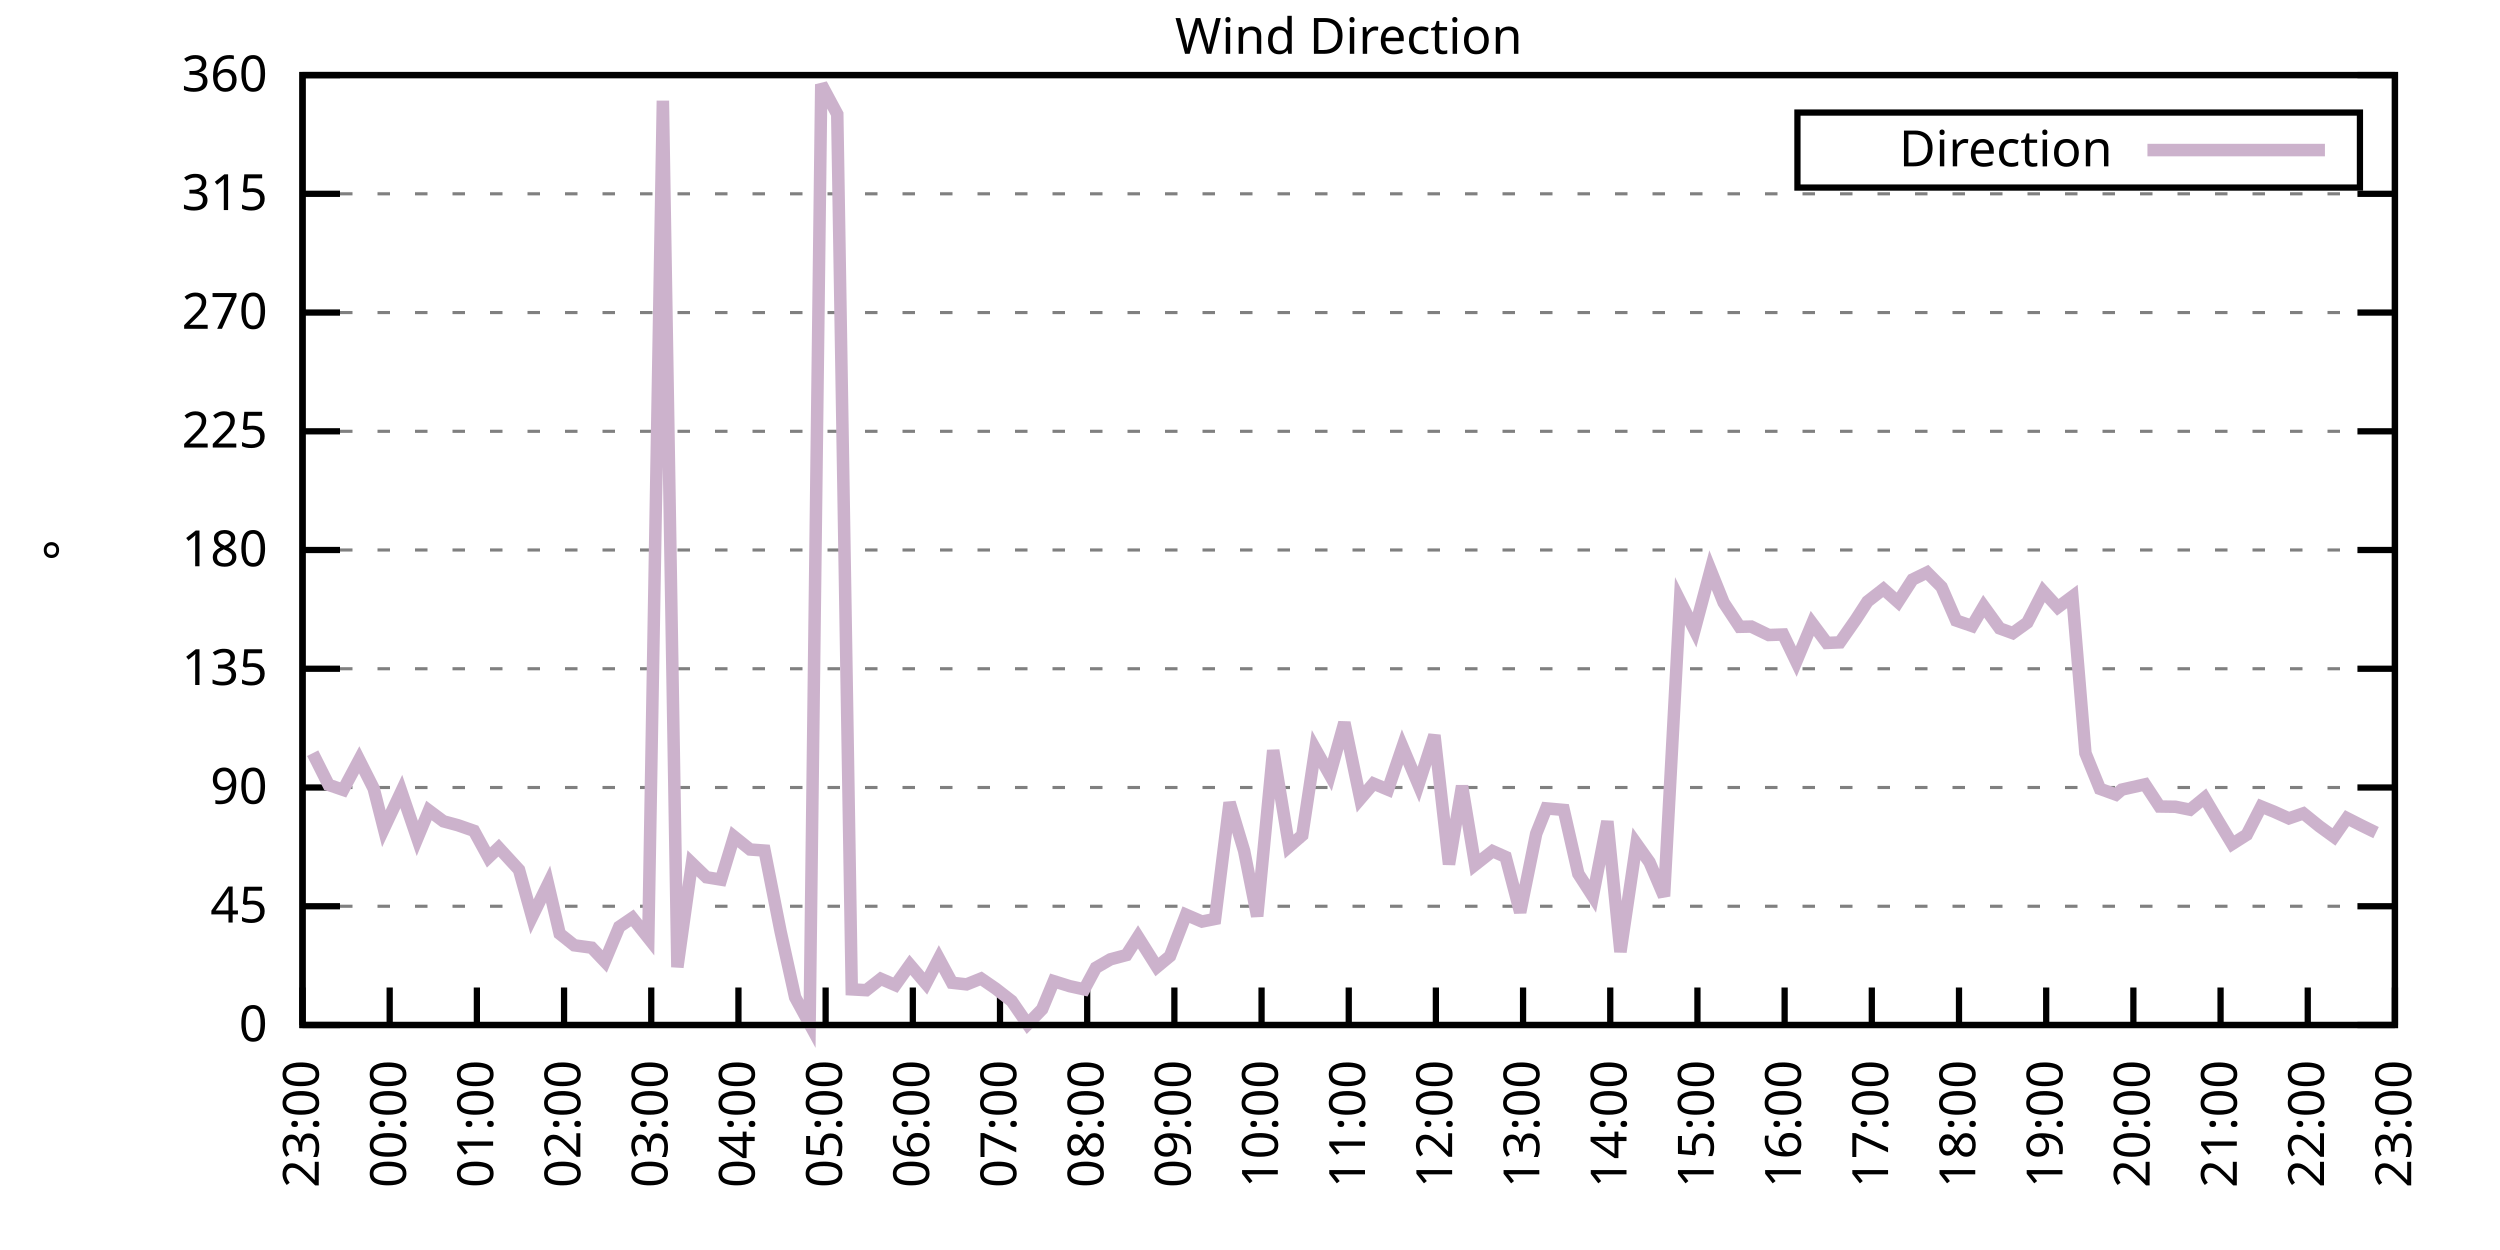
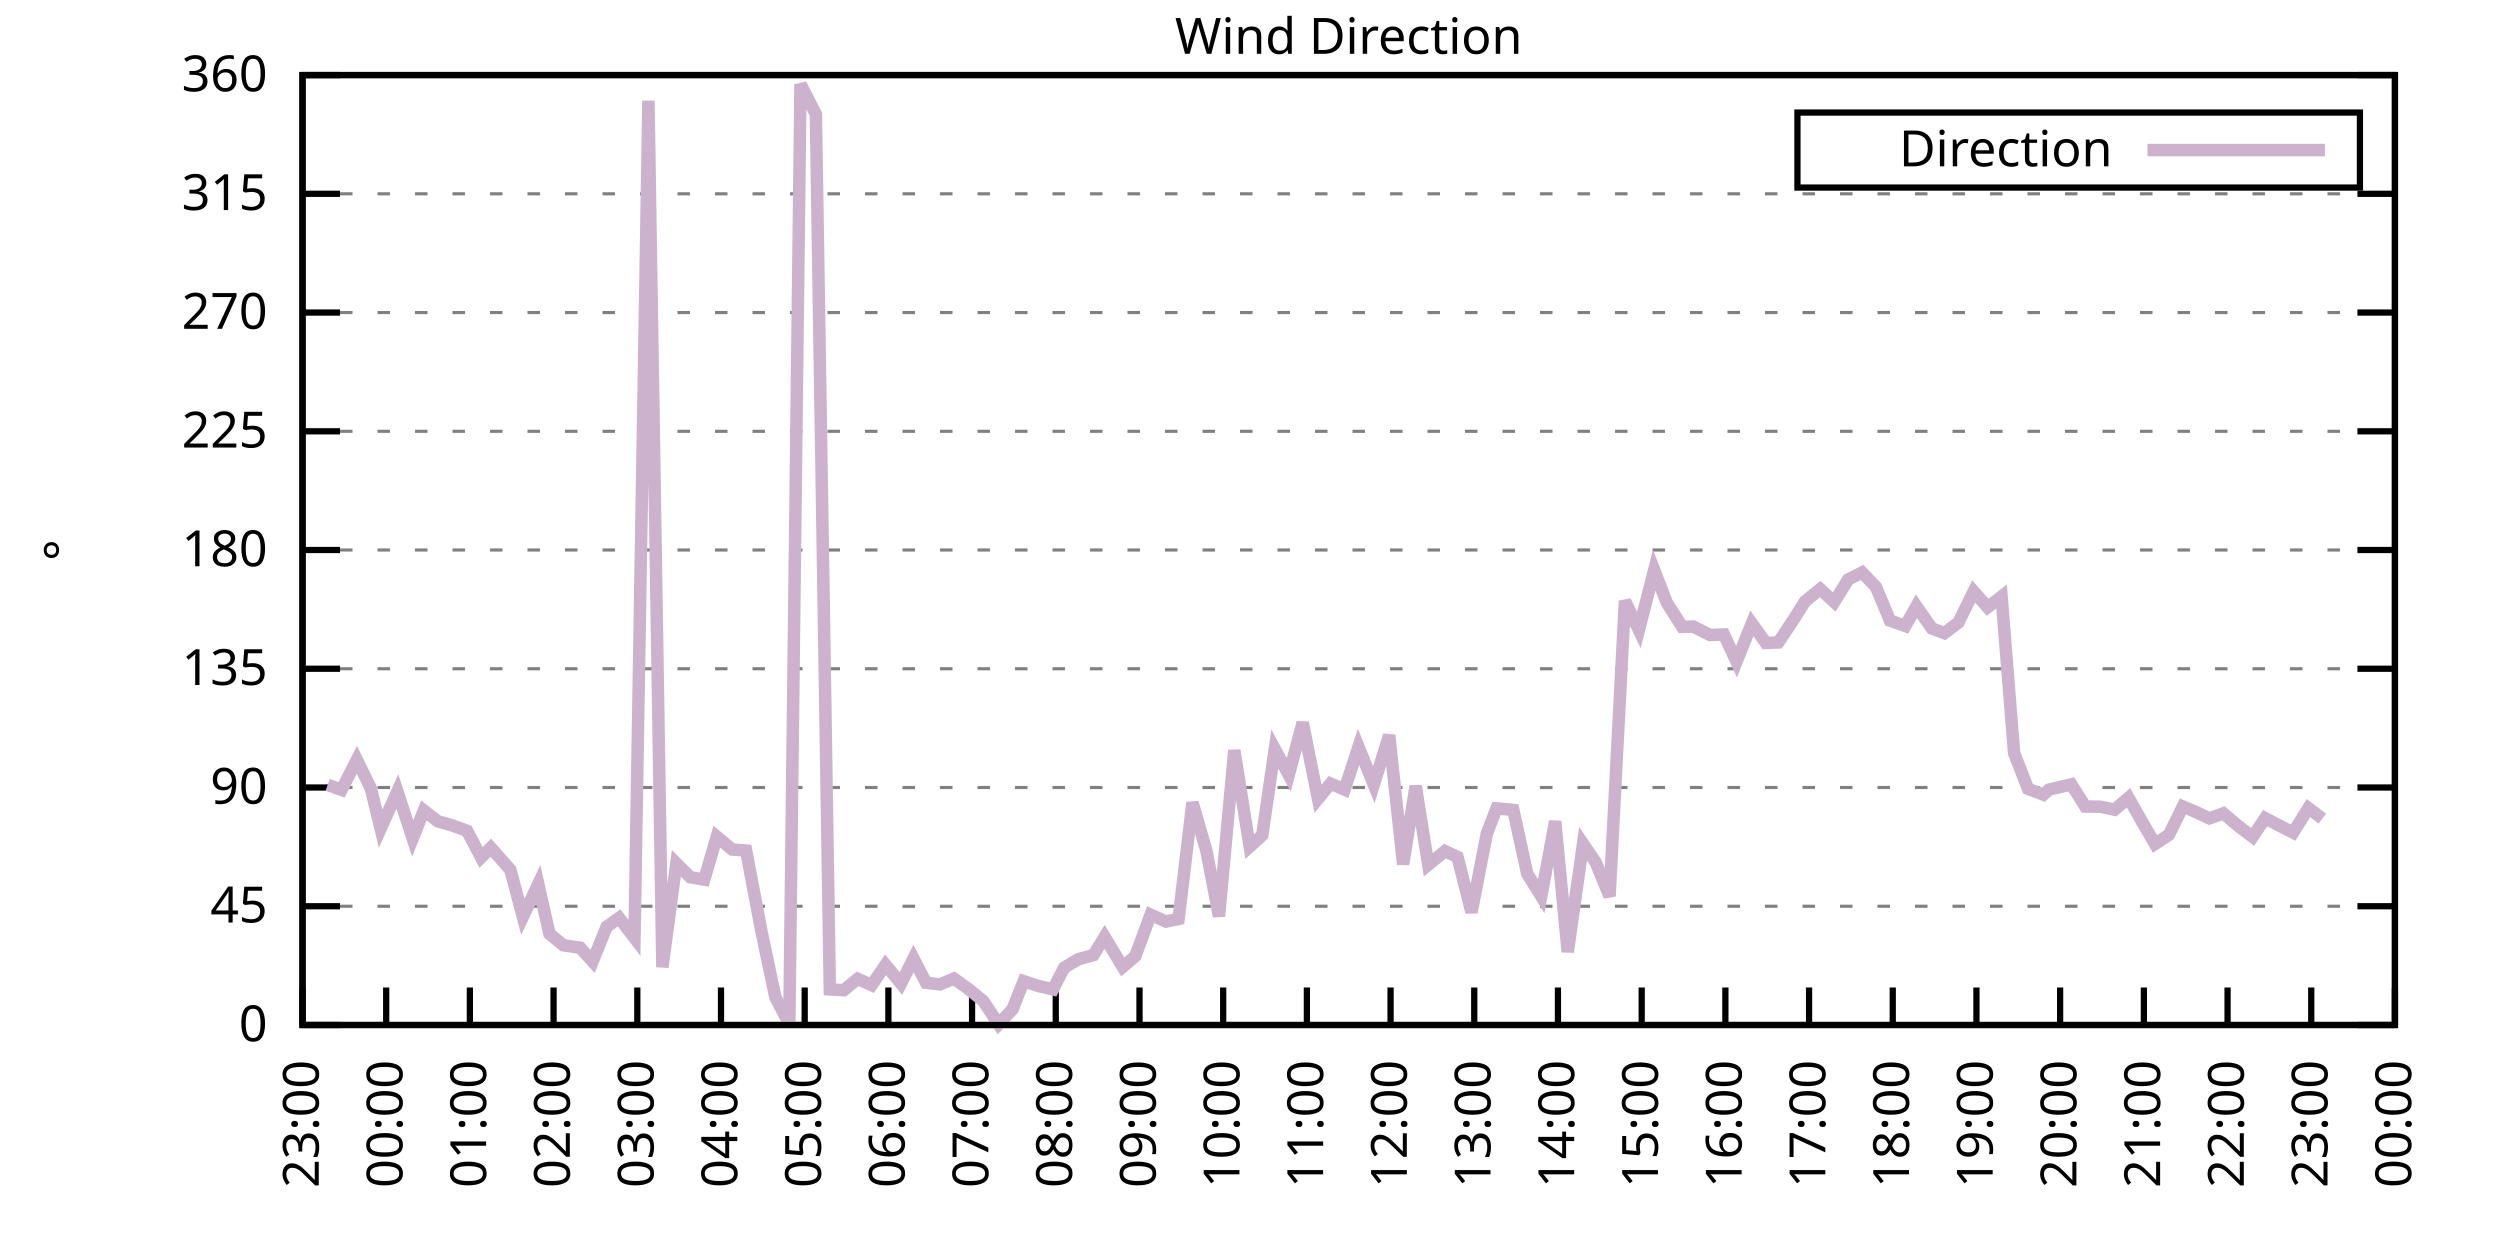
<svg xmlns="http://www.w3.org/2000/svg" xmlns:xlink="http://www.w3.org/1999/xlink" width="400" height="200" viewBox="0 0 400 200">
  <g id="gnuplot_canvas">
    <rect x="0" y="0" width="400" height="200" fill="none" />
    <defs>
      <circle id="gpDot" r="0.5" stroke-width="0.5" stroke="currentColor" />
      <path id="gpPt0" stroke-width="0.333" stroke="currentColor" d="M-1,0 h2 M0,-1 v2" />
      <path id="gpPt1" stroke-width="0.333" stroke="currentColor" d="M-1,-1 L1,1 M1,-1 L-1,1" />
      <path id="gpPt2" stroke-width="0.333" stroke="currentColor" d="M-1,0 L1,0 M0,-1 L0,1 M-1,-1 L1,1 M-1,1 L1,-1" />
      <rect id="gpPt3" stroke-width="0.333" stroke="currentColor" x="-1" y="-1" width="2" height="2" />
      <rect id="gpPt4" stroke-width="0.333" stroke="currentColor" fill="currentColor" x="-1" y="-1" width="2" height="2" />
      <circle id="gpPt5" stroke-width="0.333" stroke="currentColor" cx="0" cy="0" r="1" />
      <use xlink:href="#gpPt5" id="gpPt6" fill="currentColor" stroke="none" />
      <path id="gpPt7" stroke-width="0.333" stroke="currentColor" d="M0,-1.33 L-1.33,0.67 L1.33,0.67 z" />
      <use xlink:href="#gpPt7" id="gpPt8" fill="currentColor" stroke="none" />
      <use xlink:href="#gpPt7" id="gpPt9" stroke="currentColor" transform="rotate(180)" />
      <use xlink:href="#gpPt9" id="gpPt10" fill="currentColor" stroke="none" />
      <use xlink:href="#gpPt3" id="gpPt11" stroke="currentColor" transform="rotate(45)" />
      <use xlink:href="#gpPt11" id="gpPt12" fill="currentColor" stroke="none" />
      <path id="gpPt13" stroke-width="0.333" stroke="currentColor" d="M0,1.330 L1.265,0.411 L0.782,-1.067 L-0.782,-1.076 L-1.265,0.411 z" />
      <use xlink:href="#gpPt13" id="gpPt14" fill="currentColor" stroke="none" />
      <filter id="textbox" filterUnits="objectBoundingBox" x="0" y="0" height="1" width="1">
        <feFlood flood-color="white" flood-opacity="1" result="bgnd" />
        <feComposite in="SourceGraphic" in2="bgnd" operator="atop" />
      </filter>
      <filter id="greybox" filterUnits="objectBoundingBox" x="0" y="0" height="1" width="1">
        <feFlood flood-color="lightgrey" flood-opacity="1" result="grey" />
        <feComposite in="SourceGraphic" in2="grey" operator="atop" />
      </filter>
    </defs>
    <g fill="none" color="white" stroke="currentColor" stroke-width="1.00" stroke-linecap="butt" stroke-linejoin="miter">
</g>
    <g fill="none" color="black" stroke="currentColor" stroke-width="1.00" stroke-linecap="butt" stroke-linejoin="miter">
      <g stroke="none" shape-rendering="crispEdges">
        <polygon fill="rgb(255, 255, 255)" points="48.40,164.00 383.18,164.00 383.18,12.02 48.40,12.02 " />
      </g>
    </g>
    <g fill="none" color="black" stroke="currentColor" stroke-width="1.00" stroke-linecap="butt" stroke-linejoin="miter">
</g>
    <g fill="none" color="black" stroke="black" stroke-width="0.50" stroke-linecap="butt" stroke-linejoin="miter">
</g>
    <g fill="none" color="gray" stroke="currentColor" stroke-width="0.50" stroke-linecap="butt" stroke-linejoin="miter">
      <path stroke="gray" stroke-dasharray="2,4" class="gridline" d="M48.40,164.00 L383.19,164.00  " />
    </g>
    <g fill="none" color="gray" stroke="gray" stroke-width="1.00" stroke-linecap="butt" stroke-linejoin="miter">
</g>
    <g fill="none" color="black" stroke="currentColor" stroke-width="1.00" stroke-linecap="butt" stroke-linejoin="miter">
      <path stroke="black" d="M48.40,164.00 L54.40,164.00 M383.19,164.00 L377.19,164.00  " />
      <g transform="translate(42.80,166.60)" stroke="none" fill="black" font-family="Sans" font-size="8.00" text-anchor="end">
        <text>
          <tspan font-family="Sans"> 0</tspan>
        </text>
      </g>
    </g>
    <g fill="none" color="black" stroke="currentColor" stroke-width="1.00" stroke-linecap="butt" stroke-linejoin="miter">
</g>
    <g fill="none" color="black" stroke="black" stroke-width="0.50" stroke-linecap="butt" stroke-linejoin="miter">
</g>
    <g fill="none" color="gray" stroke="currentColor" stroke-width="0.50" stroke-linecap="butt" stroke-linejoin="miter">
      <path stroke="gray" stroke-dasharray="2,4" class="gridline" d="M48.40,145.00 L383.19,145.00  " />
    </g>
    <g fill="none" color="gray" stroke="gray" stroke-width="1.00" stroke-linecap="butt" stroke-linejoin="miter">
</g>
    <g fill="none" color="black" stroke="currentColor" stroke-width="1.00" stroke-linecap="butt" stroke-linejoin="miter">
      <path stroke="black" d="M48.40,145.00 L54.40,145.00 M383.19,145.00 L377.19,145.00  " />
      <g transform="translate(42.80,147.60)" stroke="none" fill="black" font-family="Sans" font-size="8.00" text-anchor="end">
        <text>
          <tspan font-family="Sans"> 45</tspan>
        </text>
      </g>
    </g>
    <g fill="none" color="black" stroke="currentColor" stroke-width="1.00" stroke-linecap="butt" stroke-linejoin="miter">
</g>
    <g fill="none" color="black" stroke="black" stroke-width="0.50" stroke-linecap="butt" stroke-linejoin="miter">
</g>
    <g fill="none" color="gray" stroke="currentColor" stroke-width="0.50" stroke-linecap="butt" stroke-linejoin="miter">
      <path stroke="gray" stroke-dasharray="2,4" class="gridline" d="M48.40,126.00 L383.19,126.00  " />
    </g>
    <g fill="none" color="gray" stroke="gray" stroke-width="1.00" stroke-linecap="butt" stroke-linejoin="miter">
</g>
    <g fill="none" color="black" stroke="currentColor" stroke-width="1.00" stroke-linecap="butt" stroke-linejoin="miter">
      <path stroke="black" d="M48.40,126.00 L54.40,126.00 M383.19,126.00 L377.19,126.00  " />
      <g transform="translate(42.80,128.60)" stroke="none" fill="black" font-family="Sans" font-size="8.00" text-anchor="end">
        <text>
          <tspan font-family="Sans"> 90</tspan>
        </text>
      </g>
    </g>
    <g fill="none" color="black" stroke="currentColor" stroke-width="1.00" stroke-linecap="butt" stroke-linejoin="miter">
</g>
    <g fill="none" color="black" stroke="black" stroke-width="0.50" stroke-linecap="butt" stroke-linejoin="miter">
</g>
    <g fill="none" color="gray" stroke="currentColor" stroke-width="0.50" stroke-linecap="butt" stroke-linejoin="miter">
      <path stroke="gray" stroke-dasharray="2,4" class="gridline" d="M48.40,107.00 L383.19,107.00  " />
    </g>
    <g fill="none" color="gray" stroke="gray" stroke-width="1.00" stroke-linecap="butt" stroke-linejoin="miter">
</g>
    <g fill="none" color="black" stroke="currentColor" stroke-width="1.00" stroke-linecap="butt" stroke-linejoin="miter">
      <path stroke="black" d="M48.40,107.00 L54.40,107.00 M383.19,107.00 L377.19,107.00  " />
      <g transform="translate(42.80,109.60)" stroke="none" fill="black" font-family="Sans" font-size="8.00" text-anchor="end">
        <text>
          <tspan font-family="Sans"> 135</tspan>
        </text>
      </g>
    </g>
    <g fill="none" color="black" stroke="currentColor" stroke-width="1.00" stroke-linecap="butt" stroke-linejoin="miter">
</g>
    <g fill="none" color="black" stroke="black" stroke-width="0.50" stroke-linecap="butt" stroke-linejoin="miter">
</g>
    <g fill="none" color="gray" stroke="currentColor" stroke-width="0.50" stroke-linecap="butt" stroke-linejoin="miter">
      <path stroke="gray" stroke-dasharray="2,4" class="gridline" d="M48.40,88.00 L383.19,88.00  " />
    </g>
    <g fill="none" color="gray" stroke="gray" stroke-width="1.00" stroke-linecap="butt" stroke-linejoin="miter">
</g>
    <g fill="none" color="black" stroke="currentColor" stroke-width="1.00" stroke-linecap="butt" stroke-linejoin="miter">
      <path stroke="black" d="M48.40,88.00 L54.40,88.00 M383.19,88.00 L377.19,88.00  " />
      <g transform="translate(42.80,90.60)" stroke="none" fill="black" font-family="Sans" font-size="8.00" text-anchor="end">
        <text>
          <tspan font-family="Sans"> 180</tspan>
        </text>
      </g>
    </g>
    <g fill="none" color="black" stroke="currentColor" stroke-width="1.00" stroke-linecap="butt" stroke-linejoin="miter">
</g>
    <g fill="none" color="black" stroke="black" stroke-width="0.50" stroke-linecap="butt" stroke-linejoin="miter">
</g>
    <g fill="none" color="gray" stroke="currentColor" stroke-width="0.50" stroke-linecap="butt" stroke-linejoin="miter">
      <path stroke="gray" stroke-dasharray="2,4" class="gridline" d="M48.40,69.01 L383.19,69.01  " />
    </g>
    <g fill="none" color="gray" stroke="gray" stroke-width="1.00" stroke-linecap="butt" stroke-linejoin="miter">
</g>
    <g fill="none" color="black" stroke="currentColor" stroke-width="1.00" stroke-linecap="butt" stroke-linejoin="miter">
      <path stroke="black" d="M48.40,69.01 L54.40,69.01 M383.19,69.01 L377.19,69.01  " />
      <g transform="translate(42.80,71.61)" stroke="none" fill="black" font-family="Sans" font-size="8.00" text-anchor="end">
        <text>
          <tspan font-family="Sans"> 225</tspan>
        </text>
      </g>
    </g>
    <g fill="none" color="black" stroke="currentColor" stroke-width="1.00" stroke-linecap="butt" stroke-linejoin="miter">
</g>
    <g fill="none" color="black" stroke="black" stroke-width="0.50" stroke-linecap="butt" stroke-linejoin="miter">
</g>
    <g fill="none" color="gray" stroke="currentColor" stroke-width="0.50" stroke-linecap="butt" stroke-linejoin="miter">
      <path stroke="gray" stroke-dasharray="2,4" class="gridline" d="M48.40,50.01 L383.19,50.01  " />
    </g>
    <g fill="none" color="gray" stroke="gray" stroke-width="1.00" stroke-linecap="butt" stroke-linejoin="miter">
</g>
    <g fill="none" color="black" stroke="currentColor" stroke-width="1.00" stroke-linecap="butt" stroke-linejoin="miter">
      <path stroke="black" d="M48.40,50.01 L54.40,50.01 M383.19,50.01 L377.19,50.01  " />
      <g transform="translate(42.80,52.61)" stroke="none" fill="black" font-family="Sans" font-size="8.00" text-anchor="end">
        <text>
          <tspan font-family="Sans"> 270</tspan>
        </text>
      </g>
    </g>
    <g fill="none" color="black" stroke="currentColor" stroke-width="1.00" stroke-linecap="butt" stroke-linejoin="miter">
</g>
    <g fill="none" color="black" stroke="black" stroke-width="0.50" stroke-linecap="butt" stroke-linejoin="miter">
</g>
    <g fill="none" color="gray" stroke="currentColor" stroke-width="0.50" stroke-linecap="butt" stroke-linejoin="miter">
      <path stroke="gray" stroke-dasharray="2,4" class="gridline" d="M48.40,31.01 L383.19,31.01  " />
    </g>
    <g fill="none" color="gray" stroke="gray" stroke-width="1.00" stroke-linecap="butt" stroke-linejoin="miter">
</g>
    <g fill="none" color="black" stroke="currentColor" stroke-width="1.00" stroke-linecap="butt" stroke-linejoin="miter">
      <path stroke="black" d="M48.40,31.01 L54.40,31.01 M383.19,31.01 L377.19,31.01  " />
      <g transform="translate(42.80,33.61)" stroke="none" fill="black" font-family="Sans" font-size="8.00" text-anchor="end">
        <text>
          <tspan font-family="Sans"> 315</tspan>
        </text>
      </g>
    </g>
    <g fill="none" color="black" stroke="currentColor" stroke-width="1.00" stroke-linecap="butt" stroke-linejoin="miter">
</g>
    <g fill="none" color="black" stroke="black" stroke-width="0.50" stroke-linecap="butt" stroke-linejoin="miter">
</g>
    <g fill="none" color="gray" stroke="currentColor" stroke-width="0.50" stroke-linecap="butt" stroke-linejoin="miter">
      <path stroke="gray" stroke-dasharray="2,4" class="gridline" d="M48.40,12.01 L383.19,12.01  " />
    </g>
    <g fill="none" color="gray" stroke="gray" stroke-width="1.00" stroke-linecap="butt" stroke-linejoin="miter">
</g>
    <g fill="none" color="black" stroke="currentColor" stroke-width="1.00" stroke-linecap="butt" stroke-linejoin="miter">
      <path stroke="black" d="M48.40,12.01 L54.40,12.01 M383.19,12.01 L377.19,12.01  " />
      <g transform="translate(42.80,14.61)" stroke="none" fill="black" font-family="Sans" font-size="8.00" text-anchor="end">
        <text>
          <tspan font-family="Sans"> 360</tspan>
        </text>
      </g>
    </g>
    <g fill="none" color="black" stroke="currentColor" stroke-width="1.00" stroke-linecap="butt" stroke-linejoin="miter">
      <path stroke="black" d="M48.40,164.00 L48.40,158.00  " />
      <g transform="translate(51.00,169.60) rotate(270.00)" stroke="none" fill="black" font-family="Sans" font-size="8.00" text-anchor="end">
        <text>
          <tspan font-family="Sans">23:00</tspan>
        </text>
      </g>
    </g>
    <g fill="none" color="black" stroke="currentColor" stroke-width="1.00" stroke-linecap="butt" stroke-linejoin="miter">
-       <path stroke="black" d="M62.35,164.00 L62.35,158.00  " />
-       <g transform="translate(64.95,169.60) rotate(270.00)" stroke="none" fill="black" font-family="Sans" font-size="8.00" text-anchor="end">
+       <path stroke="black" d="M61.79,164.00 L61.79,158.00  " />
+       <g transform="translate(64.39,169.60) rotate(270.00)" stroke="none" fill="black" font-family="Sans" font-size="8.00" text-anchor="end">
        <text>
          <tspan font-family="Sans">00:00</tspan>
        </text>
      </g>
    </g>
    <g fill="none" color="black" stroke="currentColor" stroke-width="1.00" stroke-linecap="butt" stroke-linejoin="miter">
-       <path stroke="black" d="M76.30,164.00 L76.30,158.00  " />
-       <g transform="translate(78.90,169.60) rotate(270.00)" stroke="none" fill="black" font-family="Sans" font-size="8.00" text-anchor="end">
+       <path stroke="black" d="M75.18,164.00 L75.18,158.00  " />
+       <g transform="translate(77.78,169.60) rotate(270.00)" stroke="none" fill="black" font-family="Sans" font-size="8.00" text-anchor="end">
        <text>
          <tspan font-family="Sans">01:00</tspan>
        </text>
      </g>
    </g>
    <g fill="none" color="black" stroke="currentColor" stroke-width="1.00" stroke-linecap="butt" stroke-linejoin="miter">
-       <path stroke="black" d="M90.25,164.00 L90.25,158.00  " />
-       <g transform="translate(92.85,169.60) rotate(270.00)" stroke="none" fill="black" font-family="Sans" font-size="8.00" text-anchor="end">
+       <path stroke="black" d="M88.57,164.00 L88.57,158.00  " />
+       <g transform="translate(91.17,169.60) rotate(270.00)" stroke="none" fill="black" font-family="Sans" font-size="8.00" text-anchor="end">
        <text>
          <tspan font-family="Sans">02:00</tspan>
        </text>
      </g>
    </g>
    <g fill="none" color="black" stroke="currentColor" stroke-width="1.00" stroke-linecap="butt" stroke-linejoin="miter">
-       <path stroke="black" d="M104.20,164.00 L104.20,158.00  " />
-       <g transform="translate(106.80,169.60) rotate(270.00)" stroke="none" fill="black" font-family="Sans" font-size="8.00" text-anchor="end">
+       <path stroke="black" d="M101.97,164.00 L101.97,158.00  " />
+       <g transform="translate(104.57,169.60) rotate(270.00)" stroke="none" fill="black" font-family="Sans" font-size="8.00" text-anchor="end">
        <text>
          <tspan font-family="Sans">03:00</tspan>
        </text>
      </g>
    </g>
    <g fill="none" color="black" stroke="currentColor" stroke-width="1.00" stroke-linecap="butt" stroke-linejoin="miter">
-       <path stroke="black" d="M118.15,164.00 L118.15,158.00  " />
-       <g transform="translate(120.75,169.60) rotate(270.00)" stroke="none" fill="black" font-family="Sans" font-size="8.00" text-anchor="end">
+       <path stroke="black" d="M115.36,164.00 L115.36,158.00  " />
+       <g transform="translate(117.96,169.60) rotate(270.00)" stroke="none" fill="black" font-family="Sans" font-size="8.00" text-anchor="end">
        <text>
          <tspan font-family="Sans">04:00</tspan>
        </text>
      </g>
    </g>
    <g fill="none" color="black" stroke="currentColor" stroke-width="1.00" stroke-linecap="butt" stroke-linejoin="miter">
-       <path stroke="black" d="M132.10,164.00 L132.10,158.00  " />
-       <g transform="translate(134.70,169.60) rotate(270.00)" stroke="none" fill="black" font-family="Sans" font-size="8.00" text-anchor="end">
+       <path stroke="black" d="M128.75,164.00 L128.75,158.00  " />
+       <g transform="translate(131.35,169.60) rotate(270.00)" stroke="none" fill="black" font-family="Sans" font-size="8.00" text-anchor="end">
        <text>
          <tspan font-family="Sans">05:00</tspan>
        </text>
      </g>
    </g>
    <g fill="none" color="black" stroke="currentColor" stroke-width="1.00" stroke-linecap="butt" stroke-linejoin="miter">
-       <path stroke="black" d="M146.05,164.00 L146.05,158.00  " />
-       <g transform="translate(148.65,169.60) rotate(270.00)" stroke="none" fill="black" font-family="Sans" font-size="8.00" text-anchor="end">
+       <path stroke="black" d="M142.14,164.00 L142.14,158.00  " />
+       <g transform="translate(144.74,169.60) rotate(270.00)" stroke="none" fill="black" font-family="Sans" font-size="8.00" text-anchor="end">
        <text>
          <tspan font-family="Sans">06:00</tspan>
        </text>
      </g>
    </g>
    <g fill="none" color="black" stroke="currentColor" stroke-width="1.00" stroke-linecap="butt" stroke-linejoin="miter">
-       <path stroke="black" d="M160.00,164.00 L160.00,158.00  " />
-       <g transform="translate(162.60,169.60) rotate(270.00)" stroke="none" fill="black" font-family="Sans" font-size="8.00" text-anchor="end">
+       <path stroke="black" d="M155.53,164.00 L155.53,158.00  " />
+       <g transform="translate(158.13,169.60) rotate(270.00)" stroke="none" fill="black" font-family="Sans" font-size="8.00" text-anchor="end">
        <text>
          <tspan font-family="Sans">07:00</tspan>
        </text>
      </g>
    </g>
    <g fill="none" color="black" stroke="currentColor" stroke-width="1.00" stroke-linecap="butt" stroke-linejoin="miter">
-       <path stroke="black" d="M173.95,164.00 L173.95,158.00  " />
-       <g transform="translate(176.55,169.60) rotate(270.00)" stroke="none" fill="black" font-family="Sans" font-size="8.00" text-anchor="end">
+       <path stroke="black" d="M168.92,164.00 L168.92,158.00  " />
+       <g transform="translate(171.52,169.60) rotate(270.00)" stroke="none" fill="black" font-family="Sans" font-size="8.00" text-anchor="end">
        <text>
          <tspan font-family="Sans">08:00</tspan>
        </text>
      </g>
    </g>
    <g fill="none" color="black" stroke="currentColor" stroke-width="1.00" stroke-linecap="butt" stroke-linejoin="miter">
-       <path stroke="black" d="M187.90,164.00 L187.90,158.00  " />
-       <g transform="translate(190.50,169.60) rotate(270.00)" stroke="none" fill="black" font-family="Sans" font-size="8.00" text-anchor="end">
+       <path stroke="black" d="M182.32,164.00 L182.32,158.00  " />
+       <g transform="translate(184.92,169.60) rotate(270.00)" stroke="none" fill="black" font-family="Sans" font-size="8.00" text-anchor="end">
        <text>
          <tspan font-family="Sans">09:00</tspan>
        </text>
      </g>
    </g>
    <g fill="none" color="black" stroke="currentColor" stroke-width="1.00" stroke-linecap="butt" stroke-linejoin="miter">
-       <path stroke="black" d="M201.85,164.00 L201.85,158.00  " />
-       <g transform="translate(204.45,169.60) rotate(270.00)" stroke="none" fill="black" font-family="Sans" font-size="8.00" text-anchor="end">
+       <path stroke="black" d="M195.71,164.00 L195.71,158.00  " />
+       <g transform="translate(198.31,169.60) rotate(270.00)" stroke="none" fill="black" font-family="Sans" font-size="8.00" text-anchor="end">
        <text>
          <tspan font-family="Sans">10:00</tspan>
        </text>
      </g>
    </g>
    <g fill="none" color="black" stroke="currentColor" stroke-width="1.00" stroke-linecap="butt" stroke-linejoin="miter">
-       <path stroke="black" d="M215.80,164.00 L215.80,158.00  " />
-       <g transform="translate(218.40,169.60) rotate(270.00)" stroke="none" fill="black" font-family="Sans" font-size="8.00" text-anchor="end">
+       <path stroke="black" d="M209.10,164.00 L209.10,158.00  " />
+       <g transform="translate(211.70,169.60) rotate(270.00)" stroke="none" fill="black" font-family="Sans" font-size="8.00" text-anchor="end">
        <text>
          <tspan font-family="Sans">11:00</tspan>
        </text>
      </g>
    </g>
    <g fill="none" color="black" stroke="currentColor" stroke-width="1.00" stroke-linecap="butt" stroke-linejoin="miter">
-       <path stroke="black" d="M229.74,164.00 L229.74,158.00  " />
-       <g transform="translate(232.34,169.60) rotate(270.00)" stroke="none" fill="black" font-family="Sans" font-size="8.00" text-anchor="end">
+       <path stroke="black" d="M222.49,164.00 L222.49,158.00  " />
+       <g transform="translate(225.09,169.60) rotate(270.00)" stroke="none" fill="black" font-family="Sans" font-size="8.00" text-anchor="end">
        <text>
          <tspan font-family="Sans">12:00</tspan>
        </text>
      </g>
    </g>
    <g fill="none" color="black" stroke="currentColor" stroke-width="1.00" stroke-linecap="butt" stroke-linejoin="miter">
-       <path stroke="black" d="M243.69,164.00 L243.69,158.00  " />
-       <g transform="translate(246.29,169.60) rotate(270.00)" stroke="none" fill="black" font-family="Sans" font-size="8.00" text-anchor="end">
+       <path stroke="black" d="M235.88,164.00 L235.88,158.00  " />
+       <g transform="translate(238.48,169.60) rotate(270.00)" stroke="none" fill="black" font-family="Sans" font-size="8.00" text-anchor="end">
        <text>
          <tspan font-family="Sans">13:00</tspan>
        </text>
      </g>
    </g>
    <g fill="none" color="black" stroke="currentColor" stroke-width="1.00" stroke-linecap="butt" stroke-linejoin="miter">
-       <path stroke="black" d="M257.64,164.00 L257.64,158.00  " />
-       <g transform="translate(260.24,169.60) rotate(270.00)" stroke="none" fill="black" font-family="Sans" font-size="8.00" text-anchor="end">
+       <path stroke="black" d="M249.27,164.00 L249.27,158.00  " />
+       <g transform="translate(251.87,169.60) rotate(270.00)" stroke="none" fill="black" font-family="Sans" font-size="8.00" text-anchor="end">
        <text>
          <tspan font-family="Sans">14:00</tspan>
        </text>
      </g>
    </g>
    <g fill="none" color="black" stroke="currentColor" stroke-width="1.00" stroke-linecap="butt" stroke-linejoin="miter">
-       <path stroke="black" d="M271.59,164.00 L271.59,158.00  " />
-       <g transform="translate(274.19,169.60) rotate(270.00)" stroke="none" fill="black" font-family="Sans" font-size="8.00" text-anchor="end">
+       <path stroke="black" d="M262.67,164.00 L262.67,158.00  " />
+       <g transform="translate(265.27,169.60) rotate(270.00)" stroke="none" fill="black" font-family="Sans" font-size="8.00" text-anchor="end">
        <text>
          <tspan font-family="Sans">15:00</tspan>
        </text>
      </g>
    </g>
    <g fill="none" color="black" stroke="currentColor" stroke-width="1.00" stroke-linecap="butt" stroke-linejoin="miter">
-       <path stroke="black" d="M285.54,164.00 L285.54,158.00  " />
-       <g transform="translate(288.14,169.60) rotate(270.00)" stroke="none" fill="black" font-family="Sans" font-size="8.00" text-anchor="end">
+       <path stroke="black" d="M276.06,164.00 L276.06,158.00  " />
+       <g transform="translate(278.66,169.60) rotate(270.00)" stroke="none" fill="black" font-family="Sans" font-size="8.00" text-anchor="end">
        <text>
          <tspan font-family="Sans">16:00</tspan>
        </text>
      </g>
    </g>
    <g fill="none" color="black" stroke="currentColor" stroke-width="1.00" stroke-linecap="butt" stroke-linejoin="miter">
-       <path stroke="black" d="M299.49,164.00 L299.49,158.00  " />
-       <g transform="translate(302.09,169.60) rotate(270.00)" stroke="none" fill="black" font-family="Sans" font-size="8.00" text-anchor="end">
+       <path stroke="black" d="M289.45,164.00 L289.45,158.00  " />
+       <g transform="translate(292.05,169.60) rotate(270.00)" stroke="none" fill="black" font-family="Sans" font-size="8.00" text-anchor="end">
        <text>
          <tspan font-family="Sans">17:00</tspan>
        </text>
      </g>
    </g>
    <g fill="none" color="black" stroke="currentColor" stroke-width="1.00" stroke-linecap="butt" stroke-linejoin="miter">
-       <path stroke="black" d="M313.44,164.00 L313.44,158.00  " />
-       <g transform="translate(316.04,169.60) rotate(270.00)" stroke="none" fill="black" font-family="Sans" font-size="8.00" text-anchor="end">
+       <path stroke="black" d="M302.84,164.00 L302.84,158.00  " />
+       <g transform="translate(305.44,169.60) rotate(270.00)" stroke="none" fill="black" font-family="Sans" font-size="8.00" text-anchor="end">
        <text>
          <tspan font-family="Sans">18:00</tspan>
        </text>
      </g>
    </g>
    <g fill="none" color="black" stroke="currentColor" stroke-width="1.00" stroke-linecap="butt" stroke-linejoin="miter">
-       <path stroke="black" d="M327.39,164.00 L327.39,158.00  " />
-       <g transform="translate(329.99,169.60) rotate(270.00)" stroke="none" fill="black" font-family="Sans" font-size="8.00" text-anchor="end">
+       <path stroke="black" d="M316.23,164.00 L316.23,158.00  " />
+       <g transform="translate(318.83,169.60) rotate(270.00)" stroke="none" fill="black" font-family="Sans" font-size="8.00" text-anchor="end">
        <text>
          <tspan font-family="Sans">19:00</tspan>
        </text>
      </g>
    </g>
    <g fill="none" color="black" stroke="currentColor" stroke-width="1.00" stroke-linecap="butt" stroke-linejoin="miter">
-       <path stroke="black" d="M341.34,164.00 L341.34,158.00  " />
-       <g transform="translate(343.94,169.60) rotate(270.00)" stroke="none" fill="black" font-family="Sans" font-size="8.00" text-anchor="end">
+       <path stroke="black" d="M329.62,164.00 L329.62,158.00  " />
+       <g transform="translate(332.22,169.60) rotate(270.00)" stroke="none" fill="black" font-family="Sans" font-size="8.00" text-anchor="end">
        <text>
          <tspan font-family="Sans">20:00</tspan>
        </text>
      </g>
    </g>
    <g fill="none" color="black" stroke="currentColor" stroke-width="1.00" stroke-linecap="butt" stroke-linejoin="miter">
-       <path stroke="black" d="M355.29,164.00 L355.29,158.00  " />
-       <g transform="translate(357.89,169.60) rotate(270.00)" stroke="none" fill="black" font-family="Sans" font-size="8.00" text-anchor="end">
+       <path stroke="black" d="M343.02,164.00 L343.02,158.00  " />
+       <g transform="translate(345.62,169.60) rotate(270.00)" stroke="none" fill="black" font-family="Sans" font-size="8.00" text-anchor="end">
        <text>
          <tspan font-family="Sans">21:00</tspan>
        </text>
      </g>
    </g>
    <g fill="none" color="black" stroke="currentColor" stroke-width="1.00" stroke-linecap="butt" stroke-linejoin="miter">
-       <path stroke="black" d="M369.24,164.00 L369.24,158.00  " />
-       <g transform="translate(371.84,169.60) rotate(270.00)" stroke="none" fill="black" font-family="Sans" font-size="8.00" text-anchor="end">
+       <path stroke="black" d="M356.41,164.00 L356.41,158.00  " />
+       <g transform="translate(359.01,169.60) rotate(270.00)" stroke="none" fill="black" font-family="Sans" font-size="8.00" text-anchor="end">
        <text>
          <tspan font-family="Sans">22:00</tspan>
+         </text>
+       </g>
+     </g>
+     <g fill="none" color="black" stroke="currentColor" stroke-width="1.00" stroke-linecap="butt" stroke-linejoin="miter">
+       <path stroke="black" d="M369.80,164.00 L369.80,158.00  " />
+       <g transform="translate(372.40,169.60) rotate(270.00)" stroke="none" fill="black" font-family="Sans" font-size="8.00" text-anchor="end">
+         <text>
+           <tspan font-family="Sans">23:00</tspan>
        </text>
      </g>
    </g>
    <g fill="none" color="black" stroke="currentColor" stroke-width="1.00" stroke-linecap="butt" stroke-linejoin="miter">
      <path stroke="black" d="M383.19,164.00 L383.19,158.00  " />
      <g transform="translate(385.79,169.60) rotate(270.00)" stroke="none" fill="black" font-family="Sans" font-size="8.00" text-anchor="end">
        <text>
-           <tspan font-family="Sans">23:00</tspan>
+           <tspan font-family="Sans">00:00</tspan>
        </text>
      </g>
    </g>
    <g fill="none" color="black" stroke="currentColor" stroke-width="1.00" stroke-linecap="butt" stroke-linejoin="miter">
</g>
    <g fill="none" color="black" stroke="currentColor" stroke-width="1.00" stroke-linecap="butt" stroke-linejoin="miter">
      <path stroke="black" d="M48.40,12.01 L48.40,164.00 L383.19,164.00 L383.19,12.01 L48.40,12.01 Z  " />
    </g>
    <g fill="none" color="black" stroke="currentColor" stroke-width="1.00" stroke-linecap="butt" stroke-linejoin="miter">
</g>
    <g fill="none" color="black" stroke="currentColor" stroke-width="1.00" stroke-linecap="butt" stroke-linejoin="miter">
      <path stroke="black" d="M287.59,30.01 L287.59,18.01 L377.59,18.01 L377.59,30.01 L287.59,30.01 Z  " />
    </g>
    <g id="Wind_direction_plot_1">
      <g fill="none" color="white" stroke="black" stroke-width="2.00" stroke-linecap="butt" stroke-linejoin="miter">
</g>
      <g fill="none" color="black" stroke="currentColor" stroke-width="2.00" stroke-linecap="butt" stroke-linejoin="miter">
        <g transform="translate(337.99,26.61)" stroke="none" fill="black" font-family="Sans" font-size="8.00" text-anchor="end">
          <text>
            <tspan font-family="Sans">Direction</tspan>
          </text>
        </g>
      </g>
      <g fill="none" color="black" stroke="currentColor" stroke-width="2.00" stroke-linecap="butt" stroke-linejoin="miter">
-         <path stroke="rgb(204, 178, 204)" d="M343.59,24.01 L371.99,24.01 M50.03,120.51 L52.58,125.58 L54.91,126.38 L57.47,121.57 L59.79,126.17 L61.42,132.59   L64.21,126.64 L66.77,134.15 L68.63,129.68 L70.95,131.41 L73.28,132.04 L75.83,132.93 L78.16,137.19 L79.79,135.63   L83.04,139.17 L85.13,146.69 L87.69,141.45 L89.55,149.39 L91.88,151.25 L94.67,151.63 L96.76,153.83 L99.08,148.29   L101.18,146.86 L103.73,150.07 L106.06,16.11 L108.38,154.75 L110.71,138.12 L113.03,140.36 L115.36,140.74 L117.45,133.86   L120.01,135.92 L122.33,136.09 L124.89,149.01 L127.22,159.57 L129.54,163.83 L131.40,13.49 L133.96,18.26 L136.28,158.30   L138.61,158.43 L140.93,156.61 L143.26,157.62 L145.58,154.37 L148.14,157.37 L150.23,153.36 L152.32,157.24 L154.65,157.50   L156.97,156.57 L159.30,158.17 L161.86,160.16 L164.41,163.87 L166.74,161.47 L168.60,156.99 L171.16,157.79 L173.48,158.30   L175.34,154.84 L177.67,153.49 L180.22,152.81 L182.08,149.90 L185.11,154.71 L187.20,152.98 L189.76,146.35 L192.31,147.45   L194.41,147.03 L196.73,128.41 L199.06,136.14 L201.15,146.61 L203.71,120.05 L206.26,135.46 L208.36,133.64 L210.45,119.84   L212.77,123.98 L215.10,115.62 L217.65,127.82 L219.75,125.37 L222.07,126.34 L224.40,119.50 L226.95,125.54 L229.51,117.64   L231.84,138.29 L233.93,125.75 L236.02,138.37 L238.81,136.18 L240.90,137.11 L243.23,145.97 L245.79,133.39 L247.41,129.34   L250.20,129.59 L252.53,139.81 L254.85,143.40 L257.18,131.41 L259.27,152.31 L261.83,135.00 L263.92,137.95 L266.25,143.40   L268.80,96.15 L271.13,100.80 L273.69,91.21 L275.78,96.41 L278.34,100.29 L280.20,100.25 L282.99,101.60 L285.31,101.52   L287.40,105.86 L289.96,99.74 L292.29,102.87 L294.38,102.78 L296.94,99.11 L298.80,96.24 L301.35,94.25 L303.68,96.32   L306.00,92.73 L308.33,91.59 L310.65,93.92 L312.98,99.28 L315.53,100.16 L317.39,97.00 L319.95,100.54 L322.04,101.30   L324.37,99.62 L326.93,94.63 L329.25,97.17 L331.58,95.44 L333.67,120.51 L335.99,126.21 L338.55,127.14 L339.48,126.34   L343.20,125.50 L345.53,129.04 L348.08,129.08 L350.41,129.55 L352.73,127.65 L354.83,131.20 L357.15,135.04 L359.48,133.56   L361.80,129.04 L363.89,129.89 L366.22,130.94 L368.54,130.14 L371.10,132.21 L373.43,133.90 L375.52,130.90 L377.84,132.08   L380.17,133.22  " />
+         <path stroke="rgb(204, 178, 204)" d="M343.59,24.01 L371.99,24.01 M52.42,125.58 L54.65,126.38 L57.10,121.57 L59.34,126.17 L60.90,132.59 L63.58,126.64   L66.03,134.15 L67.82,129.68 L70.05,131.41 L72.28,132.04 L74.74,132.93 L76.97,137.19 L78.53,135.63 L81.66,139.17   L83.66,146.69 L86.12,141.45 L87.91,149.39 L90.14,151.25 L92.82,151.63 L94.82,153.83 L97.06,148.29 L99.06,146.86   L101.52,150.07 L103.75,16.11 L105.98,154.75 L108.22,138.12 L110.45,140.36 L112.68,140.74 L114.69,133.86 L117.14,135.92   L119.38,136.09 L121.83,149.01 L124.06,159.57 L126.29,163.83 L128.08,13.49 L130.54,18.26 L132.77,158.30 L135.00,158.43   L137.23,156.61 L139.46,157.62 L141.69,154.37 L144.15,157.37 L146.16,153.36 L148.17,157.24 L150.40,157.50 L152.63,156.57   L154.86,158.17 L157.32,160.16 L159.77,163.87 L162.01,161.47 L163.79,156.99 L166.25,157.79 L168.48,158.30 L170.26,154.84   L172.50,153.49 L174.95,152.81 L176.74,149.90 L179.64,154.71 L181.65,152.98 L184.10,146.35 L186.56,147.45 L188.57,147.03   L190.80,128.41 L193.03,136.14 L195.04,146.61 L197.49,120.05 L199.95,135.46 L201.96,133.64 L203.97,119.84 L206.20,123.98   L208.43,115.62 L210.88,127.82 L212.89,125.37 L215.13,126.34 L217.36,119.50 L219.81,125.54 L222.27,117.64 L224.50,138.29   L226.51,125.75 L228.52,138.37 L231.20,136.18 L233.20,137.11 L235.44,145.97 L237.89,133.39 L239.45,129.34 L242.13,129.59   L244.36,139.81 L246.60,143.40 L248.83,131.41 L250.84,152.31 L253.29,135.00 L255.30,137.95 L257.53,143.40 L259.99,96.15   L262.22,100.80 L264.67,91.21 L266.68,96.41 L269.14,100.29 L270.92,100.25 L273.60,101.60 L275.83,101.52 L277.84,105.86   L280.30,99.74 L282.53,102.87 L284.54,102.78 L286.99,99.11 L288.78,96.24 L291.23,94.25 L293.47,96.32 L295.70,92.73   L297.93,91.59 L300.16,93.92 L302.39,99.28 L304.85,100.16 L306.63,97.00 L309.09,100.54 L311.10,101.30 L313.33,99.62   L315.79,94.63 L318.02,97.17 L320.25,95.44 L322.26,120.51 L324.49,126.21 L326.95,127.14 L327.84,126.34 L331.41,125.50   L333.64,129.04 L336.10,129.08 L338.33,129.55 L340.56,127.65 L342.57,131.20 L344.80,135.04 L347.03,133.56 L349.26,129.04   L351.27,129.89 L353.51,130.94 L355.74,130.14 L358.19,132.21 L360.42,133.90 L362.43,130.90 L364.66,132.08 L366.90,133.22   L369.35,129.30 L371.58,130.98  " />
      </g>
    </g>
    <g fill="none" color="black" stroke="currentColor" stroke-width="2.00" stroke-linecap="butt" stroke-linejoin="miter">
</g>
    <g fill="none" color="black" stroke="black" stroke-width="1.00" stroke-linecap="butt" stroke-linejoin="miter">
</g>
    <g fill="none" color="black" stroke="currentColor" stroke-width="1.00" stroke-linecap="butt" stroke-linejoin="miter">
      <path stroke="black" d="M48.40,12.01 L48.40,164.00 L383.19,164.00 L383.19,12.01 L48.40,12.01 Z  " />
      <g transform="translate(12.80,88.01) rotate(270.00)" stroke="none" fill="black" font-family="Sans" font-size="8.00" text-anchor="middle">
        <text>
          <tspan font-family="Sans">°</tspan>
        </text>
      </g>
    </g>
    <g fill="none" color="black" stroke="currentColor" stroke-width="1.00" stroke-linecap="butt" stroke-linejoin="miter">
</g>
    <g fill="none" color="black" stroke="currentColor" stroke-width="1.00" stroke-linecap="butt" stroke-linejoin="miter">
      <g transform="translate(215.79,8.61)" stroke="none" fill="black" font-family="Sans" font-size="8.00" text-anchor="middle">
        <text>
          <tspan font-family="Sans">Wind Direction</tspan>
        </text>
      </g>
    </g>
    <g fill="none" color="black" stroke="currentColor" stroke-width="1.00" stroke-linecap="butt" stroke-linejoin="miter">
</g>
  </g>
</svg>
